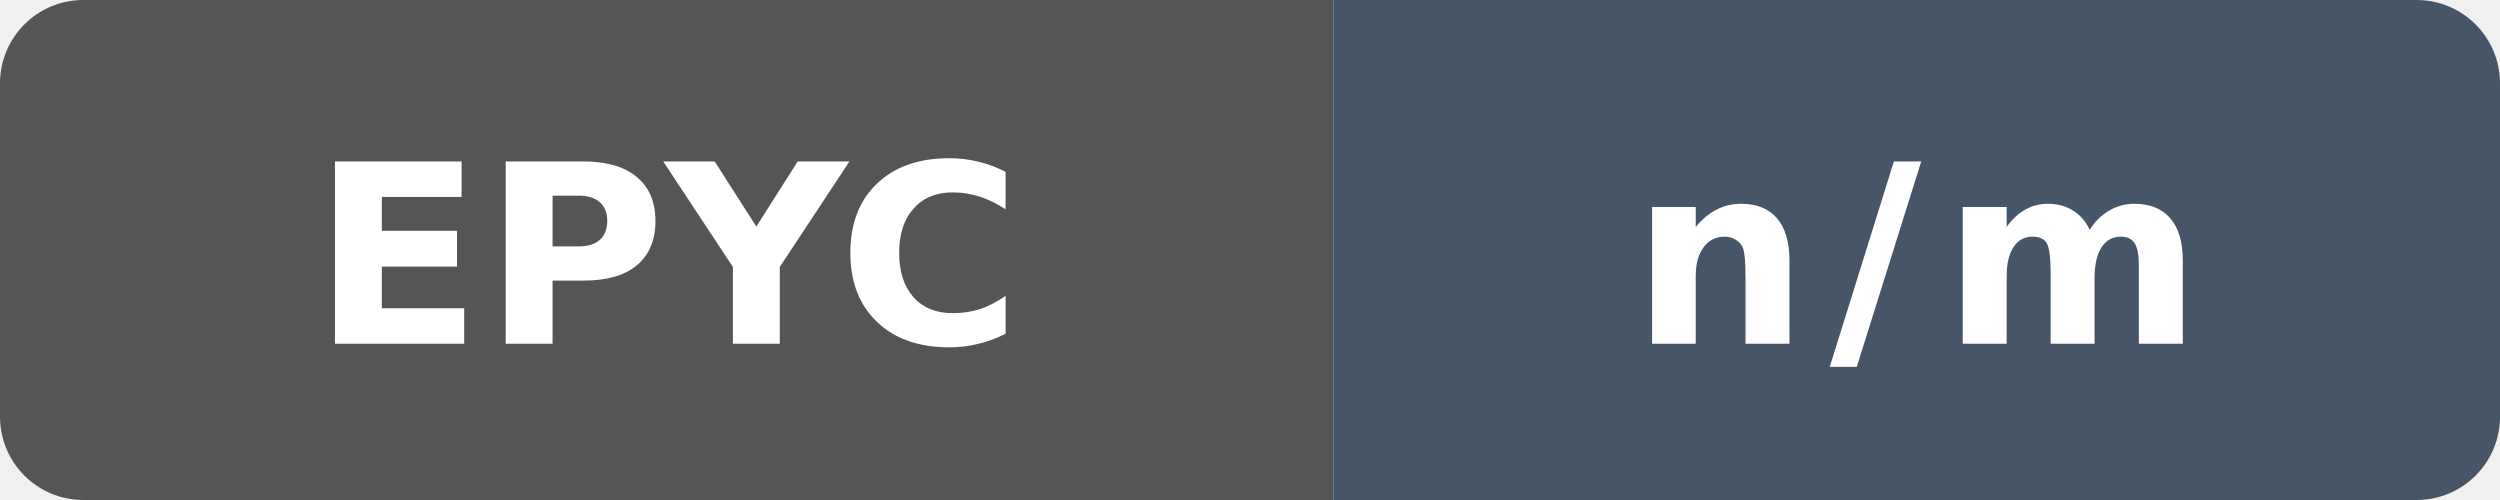
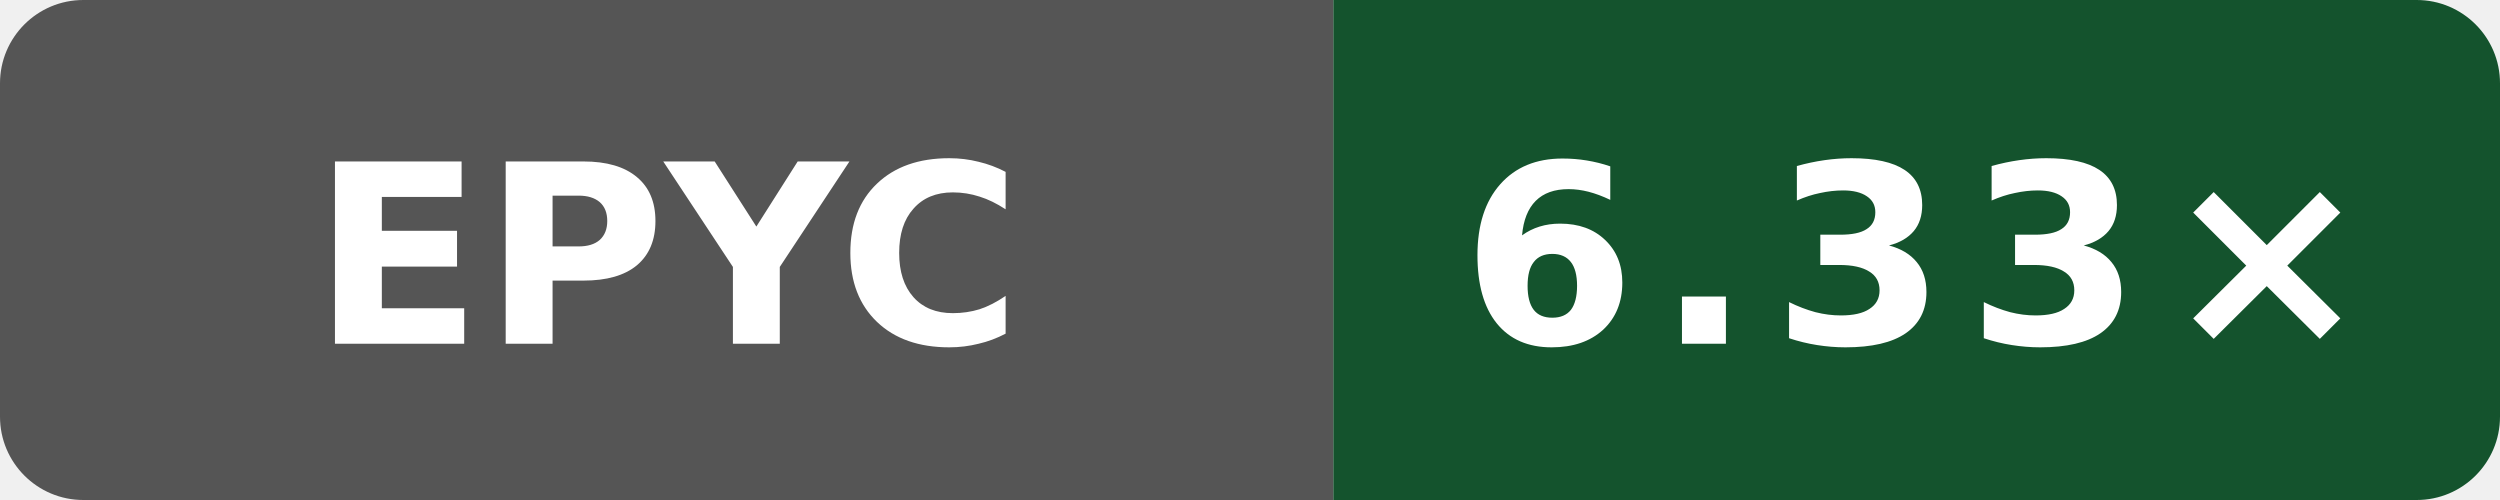
- <svg xmlns="http://www.w3.org/2000/svg" data-original-label="WASI cppgm++ build vs Clang" data-original-message="n/m" width="120" height="24" viewBox="0 0 120 24" role="img" aria-label="WASI cppgm++ build vs Clang: n/m">
+ <svg xmlns="http://www.w3.org/2000/svg" data-original-label="WASI cppgm++ build vs Clang; AMD EPYC 9V45 96-Core Processor" data-original-message="6.33×" width="120" height="24" viewBox="0 0 120 24" role="img" aria-label="WASI cppgm++ build vs Clang; AMD EPYC 9V45 96-Core Processor; measured b858d4082cddcb8e1e930d786f3f1139c6996e6d; 0 commits behind main: 6.33×">
  <defs>
    <clipPath id="badge">
      <rect width="120" height="24" rx="4" />
    </clipPath>
  </defs>
  <g clip-path="url(#badge)">
    <rect width="64" height="24" fill="#555" />
-     <rect x="64" width="56" height="24" fill="#475569" />
+     <rect x="64" width="56" height="24" fill="#14532d" />
  </g>
  <text x="32" y="16.5" fill="#fff" text-anchor="middle" font-family="Verdana,Geneva,DejaVu Sans,sans-serif" font-size="12" font-weight="700" textLength="31" lengthAdjust="spacingAndGlyphs">EPYC</text>
-   <text x="92" y="16.5" fill="#fff" text-anchor="middle" font-family="Verdana,Geneva,DejaVu Sans,sans-serif" font-size="12" font-weight="700" letter-spacing="1" textLength="23" lengthAdjust="spacingAndGlyphs">n/m</text>
+   <text x="92" y="16.5" fill="#fff" text-anchor="middle" font-family="Verdana,Geneva,DejaVu Sans,sans-serif" font-size="12" font-weight="700" letter-spacing="1" textLength="39" lengthAdjust="spacingAndGlyphs">6.33×</text>
</svg>
